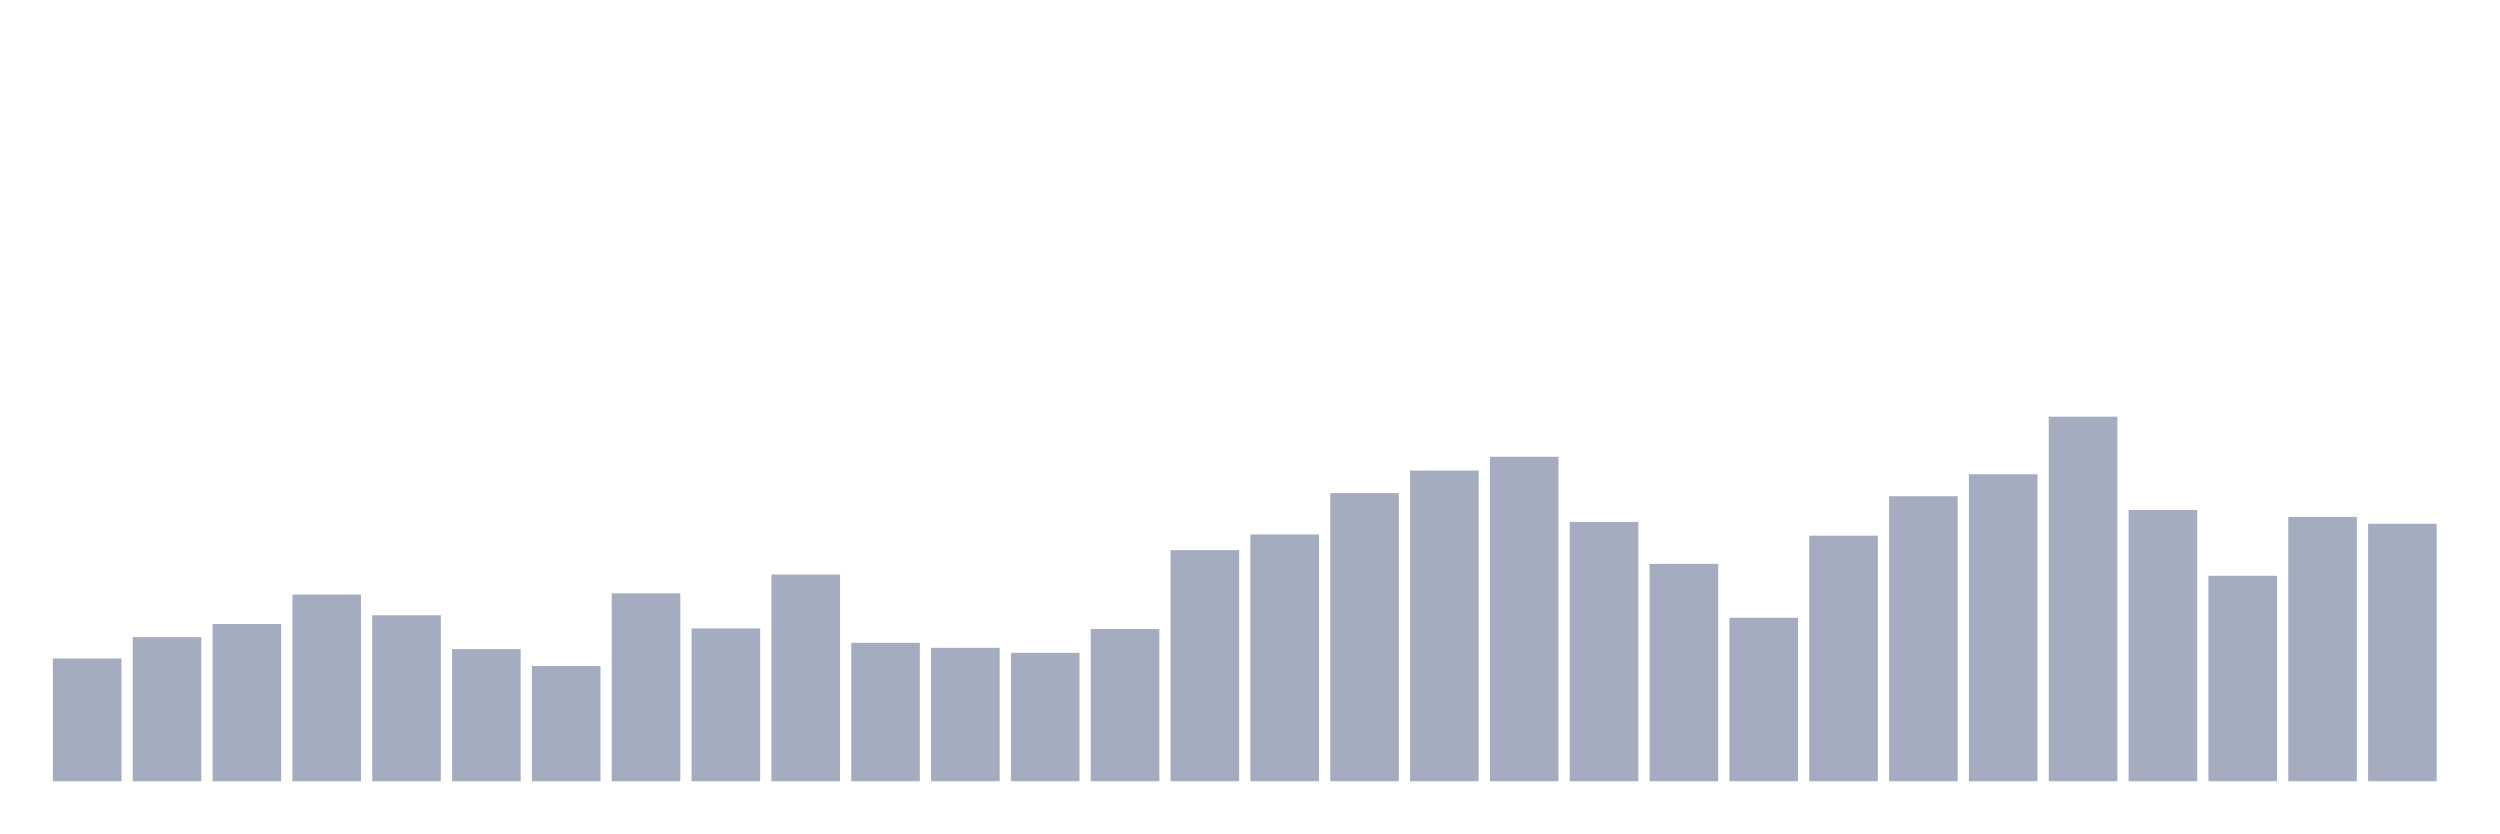
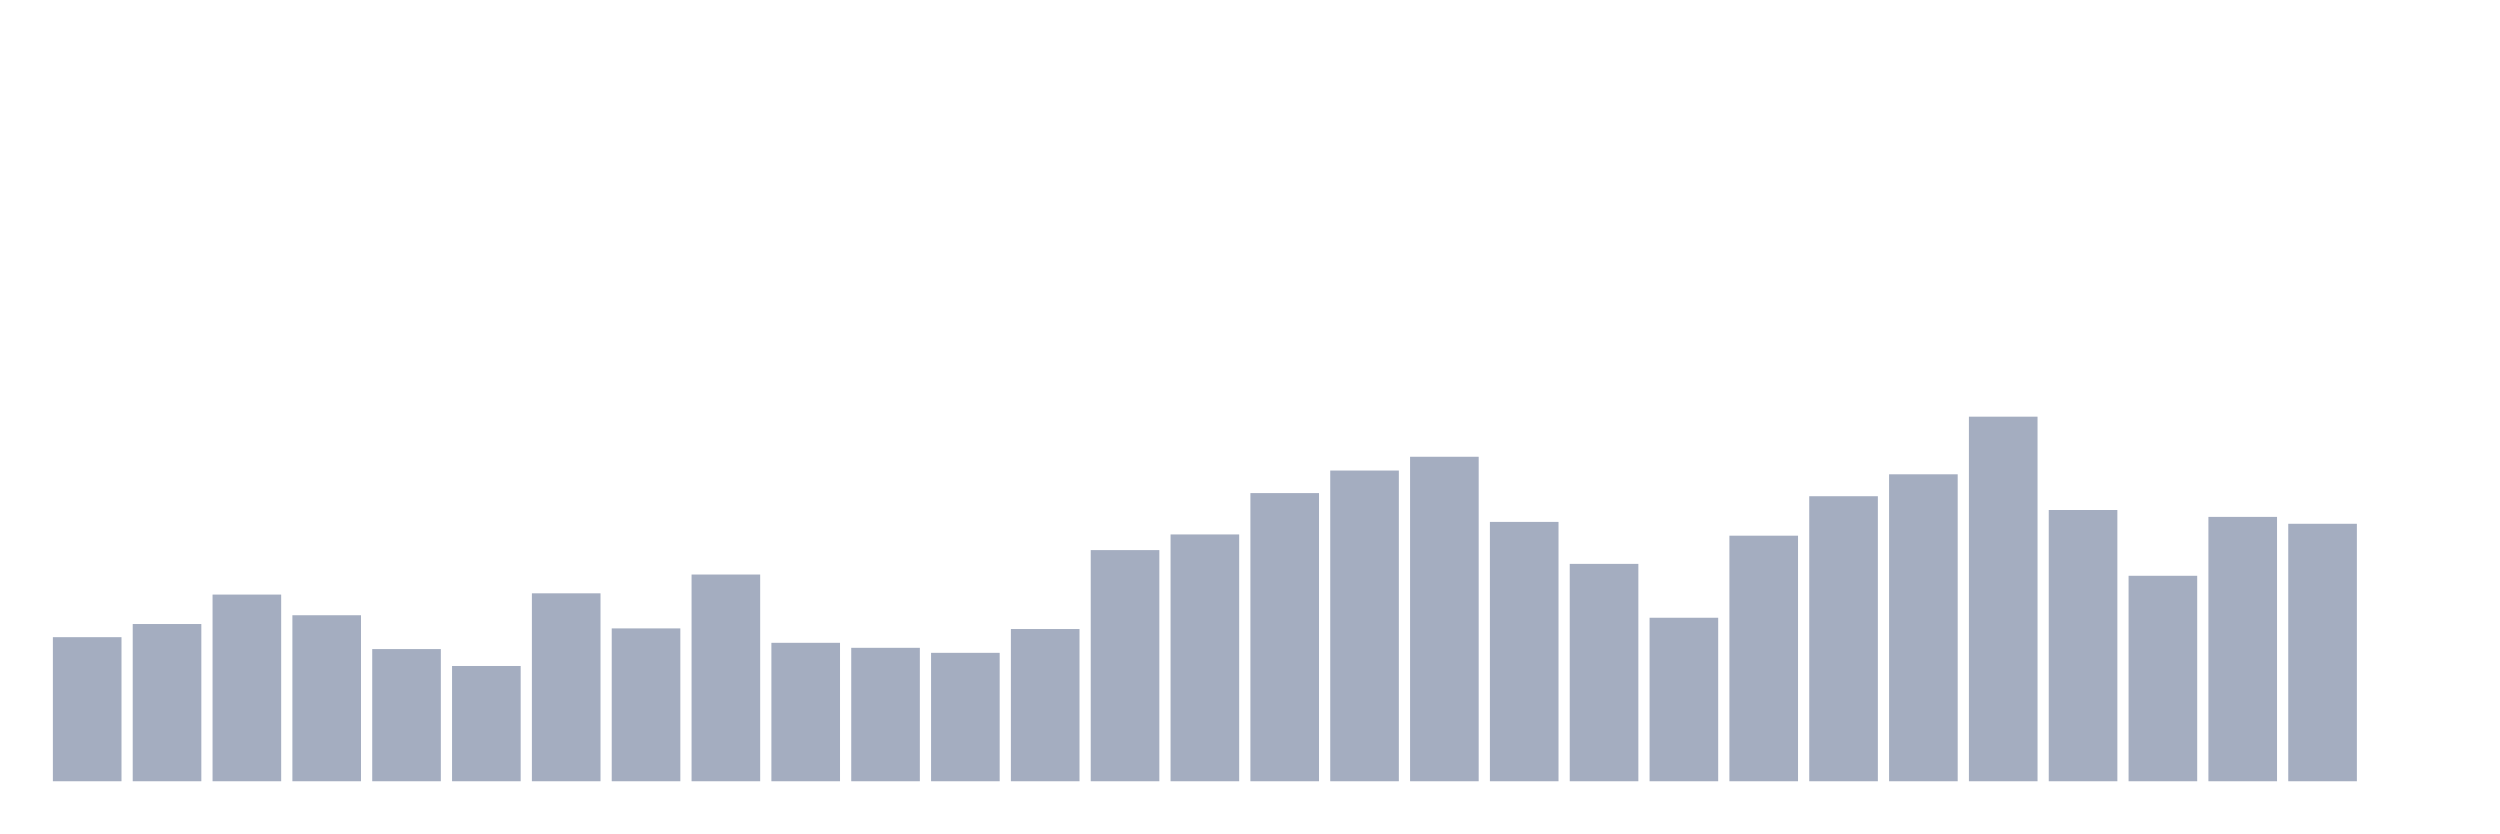
<svg xmlns="http://www.w3.org/2000/svg" viewBox="0 0 480 160">
  <g transform="translate(10,10)">
-     <rect class="bar" x="0.153" width="13.175" y="116.426" height="23.574" fill="rgb(164,173,192)" />
-     <rect class="bar" x="15.482" width="13.175" y="112.337" height="27.663" fill="rgb(164,173,192)" />
-     <rect class="bar" x="30.81" width="13.175" y="109.811" height="30.189" fill="rgb(164,173,192)" />
-     <rect class="bar" x="46.138" width="13.175" y="104.158" height="35.842" fill="rgb(164,173,192)" />
-     <rect class="bar" x="61.466" width="13.175" y="108.127" height="31.873" fill="rgb(164,173,192)" />
-     <rect class="bar" x="76.794" width="13.175" y="114.622" height="25.378" fill="rgb(164,173,192)" />
-     <rect class="bar" x="92.123" width="13.175" y="117.869" height="22.131" fill="rgb(164,173,192)" />
-     <rect class="bar" x="107.451" width="13.175" y="103.918" height="36.082" fill="rgb(164,173,192)" />
-     <rect class="bar" x="122.779" width="13.175" y="110.653" height="29.347" fill="rgb(164,173,192)" />
-     <rect class="bar" x="138.107" width="13.175" y="100.309" height="39.691" fill="rgb(164,173,192)" />
-     <rect class="bar" x="153.436" width="13.175" y="113.419" height="26.581" fill="rgb(164,173,192)" />
-     <rect class="bar" x="168.764" width="13.175" y="114.381" height="25.619" fill="rgb(164,173,192)" />
-     <rect class="bar" x="184.092" width="13.175" y="115.344" height="24.656" fill="rgb(164,173,192)" />
-     <rect class="bar" x="199.42" width="13.175" y="110.773" height="29.227" fill="rgb(164,173,192)" />
-     <rect class="bar" x="214.748" width="13.175" y="95.619" height="44.381" fill="rgb(164,173,192)" />
-     <rect class="bar" x="230.077" width="13.175" y="92.612" height="47.388" fill="rgb(164,173,192)" />
-     <rect class="bar" x="245.405" width="13.175" y="84.674" height="55.326" fill="rgb(164,173,192)" />
-     <rect class="bar" x="260.733" width="13.175" y="80.344" height="59.656" fill="rgb(164,173,192)" />
-     <rect class="bar" x="276.061" width="13.175" y="77.698" height="62.302" fill="rgb(164,173,192)" />
-     <rect class="bar" x="291.39" width="13.175" y="90.206" height="49.794" fill="rgb(164,173,192)" />
-     <rect class="bar" x="306.718" width="13.175" y="98.265" height="41.735" fill="rgb(164,173,192)" />
-     <rect class="bar" x="322.046" width="13.175" y="108.608" height="31.392" fill="rgb(164,173,192)" />
-     <rect class="bar" x="337.374" width="13.175" y="92.852" height="47.148" fill="rgb(164,173,192)" />
-     <rect class="bar" x="352.702" width="13.175" y="85.275" height="54.725" fill="rgb(164,173,192)" />
-     <rect class="bar" x="368.031" width="13.175" y="81.065" height="58.935" fill="rgb(164,173,192)" />
-     <rect class="bar" x="383.359" width="13.175" y="70" height="70" fill="rgb(164,173,192)" />
-     <rect class="bar" x="398.687" width="13.175" y="87.921" height="52.079" fill="rgb(164,173,192)" />
-     <rect class="bar" x="414.015" width="13.175" y="100.55" height="39.45" fill="rgb(164,173,192)" />
-     <rect class="bar" x="429.344" width="13.175" y="89.244" height="50.756" fill="rgb(164,173,192)" />
-     <rect class="bar" x="444.672" width="13.175" y="90.567" height="49.433" fill="rgb(164,173,192)" />
+     <rect class="bar" x="0.153" width="13.175" y="112.337" height="27.663" fill="rgb(164,173,192)" />
+     <rect class="bar" x="15.482" width="13.175" y="109.811" height="30.189" fill="rgb(164,173,192)" />
+     <rect class="bar" x="30.81" width="13.175" y="104.158" height="35.842" fill="rgb(164,173,192)" />
+     <rect class="bar" x="46.138" width="13.175" y="108.127" height="31.873" fill="rgb(164,173,192)" />
+     <rect class="bar" x="61.466" width="13.175" y="114.622" height="25.378" fill="rgb(164,173,192)" />
+     <rect class="bar" x="76.794" width="13.175" y="117.869" height="22.131" fill="rgb(164,173,192)" />
+     <rect class="bar" x="92.123" width="13.175" y="103.918" height="36.082" fill="rgb(164,173,192)" />
+     <rect class="bar" x="107.451" width="13.175" y="110.653" height="29.347" fill="rgb(164,173,192)" />
+     <rect class="bar" x="122.779" width="13.175" y="100.309" height="39.691" fill="rgb(164,173,192)" />
+     <rect class="bar" x="138.107" width="13.175" y="113.419" height="26.581" fill="rgb(164,173,192)" />
+     <rect class="bar" x="153.436" width="13.175" y="114.381" height="25.619" fill="rgb(164,173,192)" />
+     <rect class="bar" x="168.764" width="13.175" y="115.344" height="24.656" fill="rgb(164,173,192)" />
+     <rect class="bar" x="184.092" width="13.175" y="110.773" height="29.227" fill="rgb(164,173,192)" />
+     <rect class="bar" x="199.42" width="13.175" y="95.619" height="44.381" fill="rgb(164,173,192)" />
+     <rect class="bar" x="214.748" width="13.175" y="92.612" height="47.388" fill="rgb(164,173,192)" />
+     <rect class="bar" x="230.077" width="13.175" y="84.674" height="55.326" fill="rgb(164,173,192)" />
+     <rect class="bar" x="245.405" width="13.175" y="80.344" height="59.656" fill="rgb(164,173,192)" />
+     <rect class="bar" x="260.733" width="13.175" y="77.698" height="62.302" fill="rgb(164,173,192)" />
+     <rect class="bar" x="276.061" width="13.175" y="90.206" height="49.794" fill="rgb(164,173,192)" />
+     <rect class="bar" x="291.39" width="13.175" y="98.265" height="41.735" fill="rgb(164,173,192)" />
+     <rect class="bar" x="306.718" width="13.175" y="108.608" height="31.392" fill="rgb(164,173,192)" />
+     <rect class="bar" x="322.046" width="13.175" y="92.852" height="47.148" fill="rgb(164,173,192)" />
+     <rect class="bar" x="337.374" width="13.175" y="85.275" height="54.725" fill="rgb(164,173,192)" />
+     <rect class="bar" x="352.702" width="13.175" y="81.065" height="58.935" fill="rgb(164,173,192)" />
+     <rect class="bar" x="368.031" width="13.175" y="70" height="70" fill="rgb(164,173,192)" />
+     <rect class="bar" x="383.359" width="13.175" y="87.921" height="52.079" fill="rgb(164,173,192)" />
+     <rect class="bar" x="398.687" width="13.175" y="100.55" height="39.45" fill="rgb(164,173,192)" />
+     <rect class="bar" x="414.015" width="13.175" y="89.244" height="50.756" fill="rgb(164,173,192)" />
+     <rect class="bar" x="429.344" width="13.175" y="90.567" height="49.433" fill="rgb(164,173,192)" />
+     <rect class="bar" x="444.672" width="13.175" y="140" height="0" fill="rgb(164,173,192)" />
  </g>
</svg>
